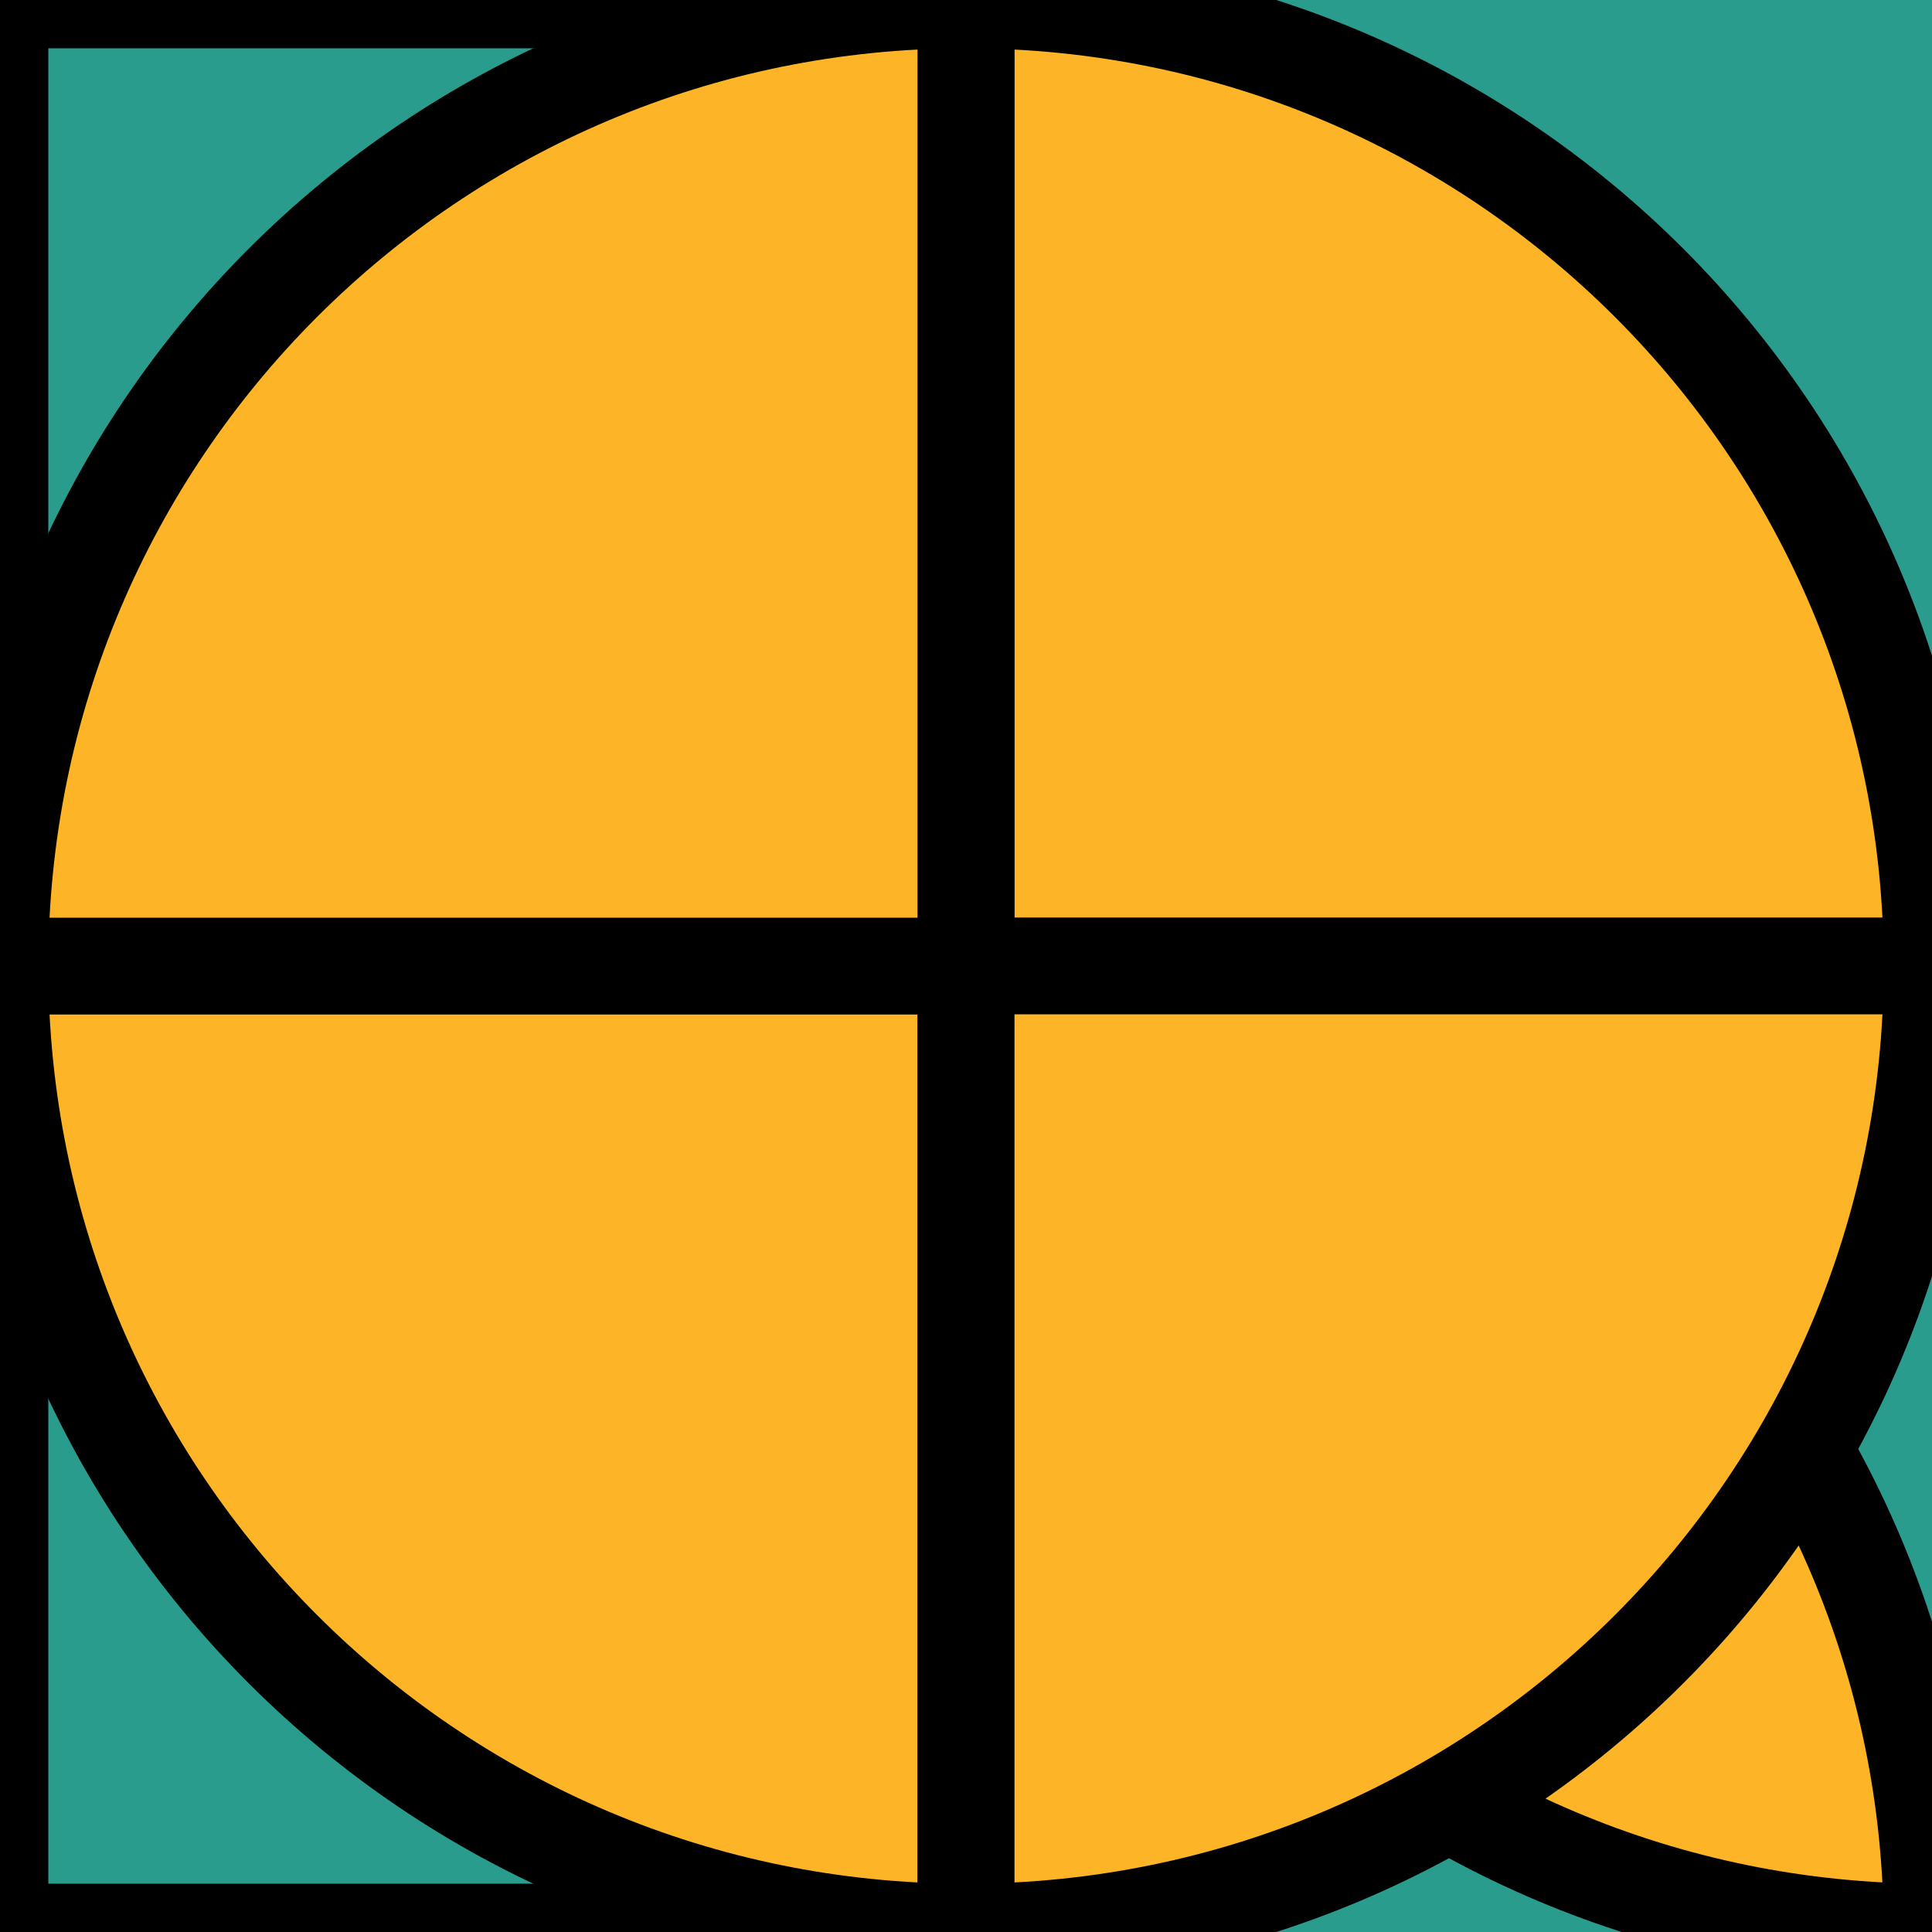
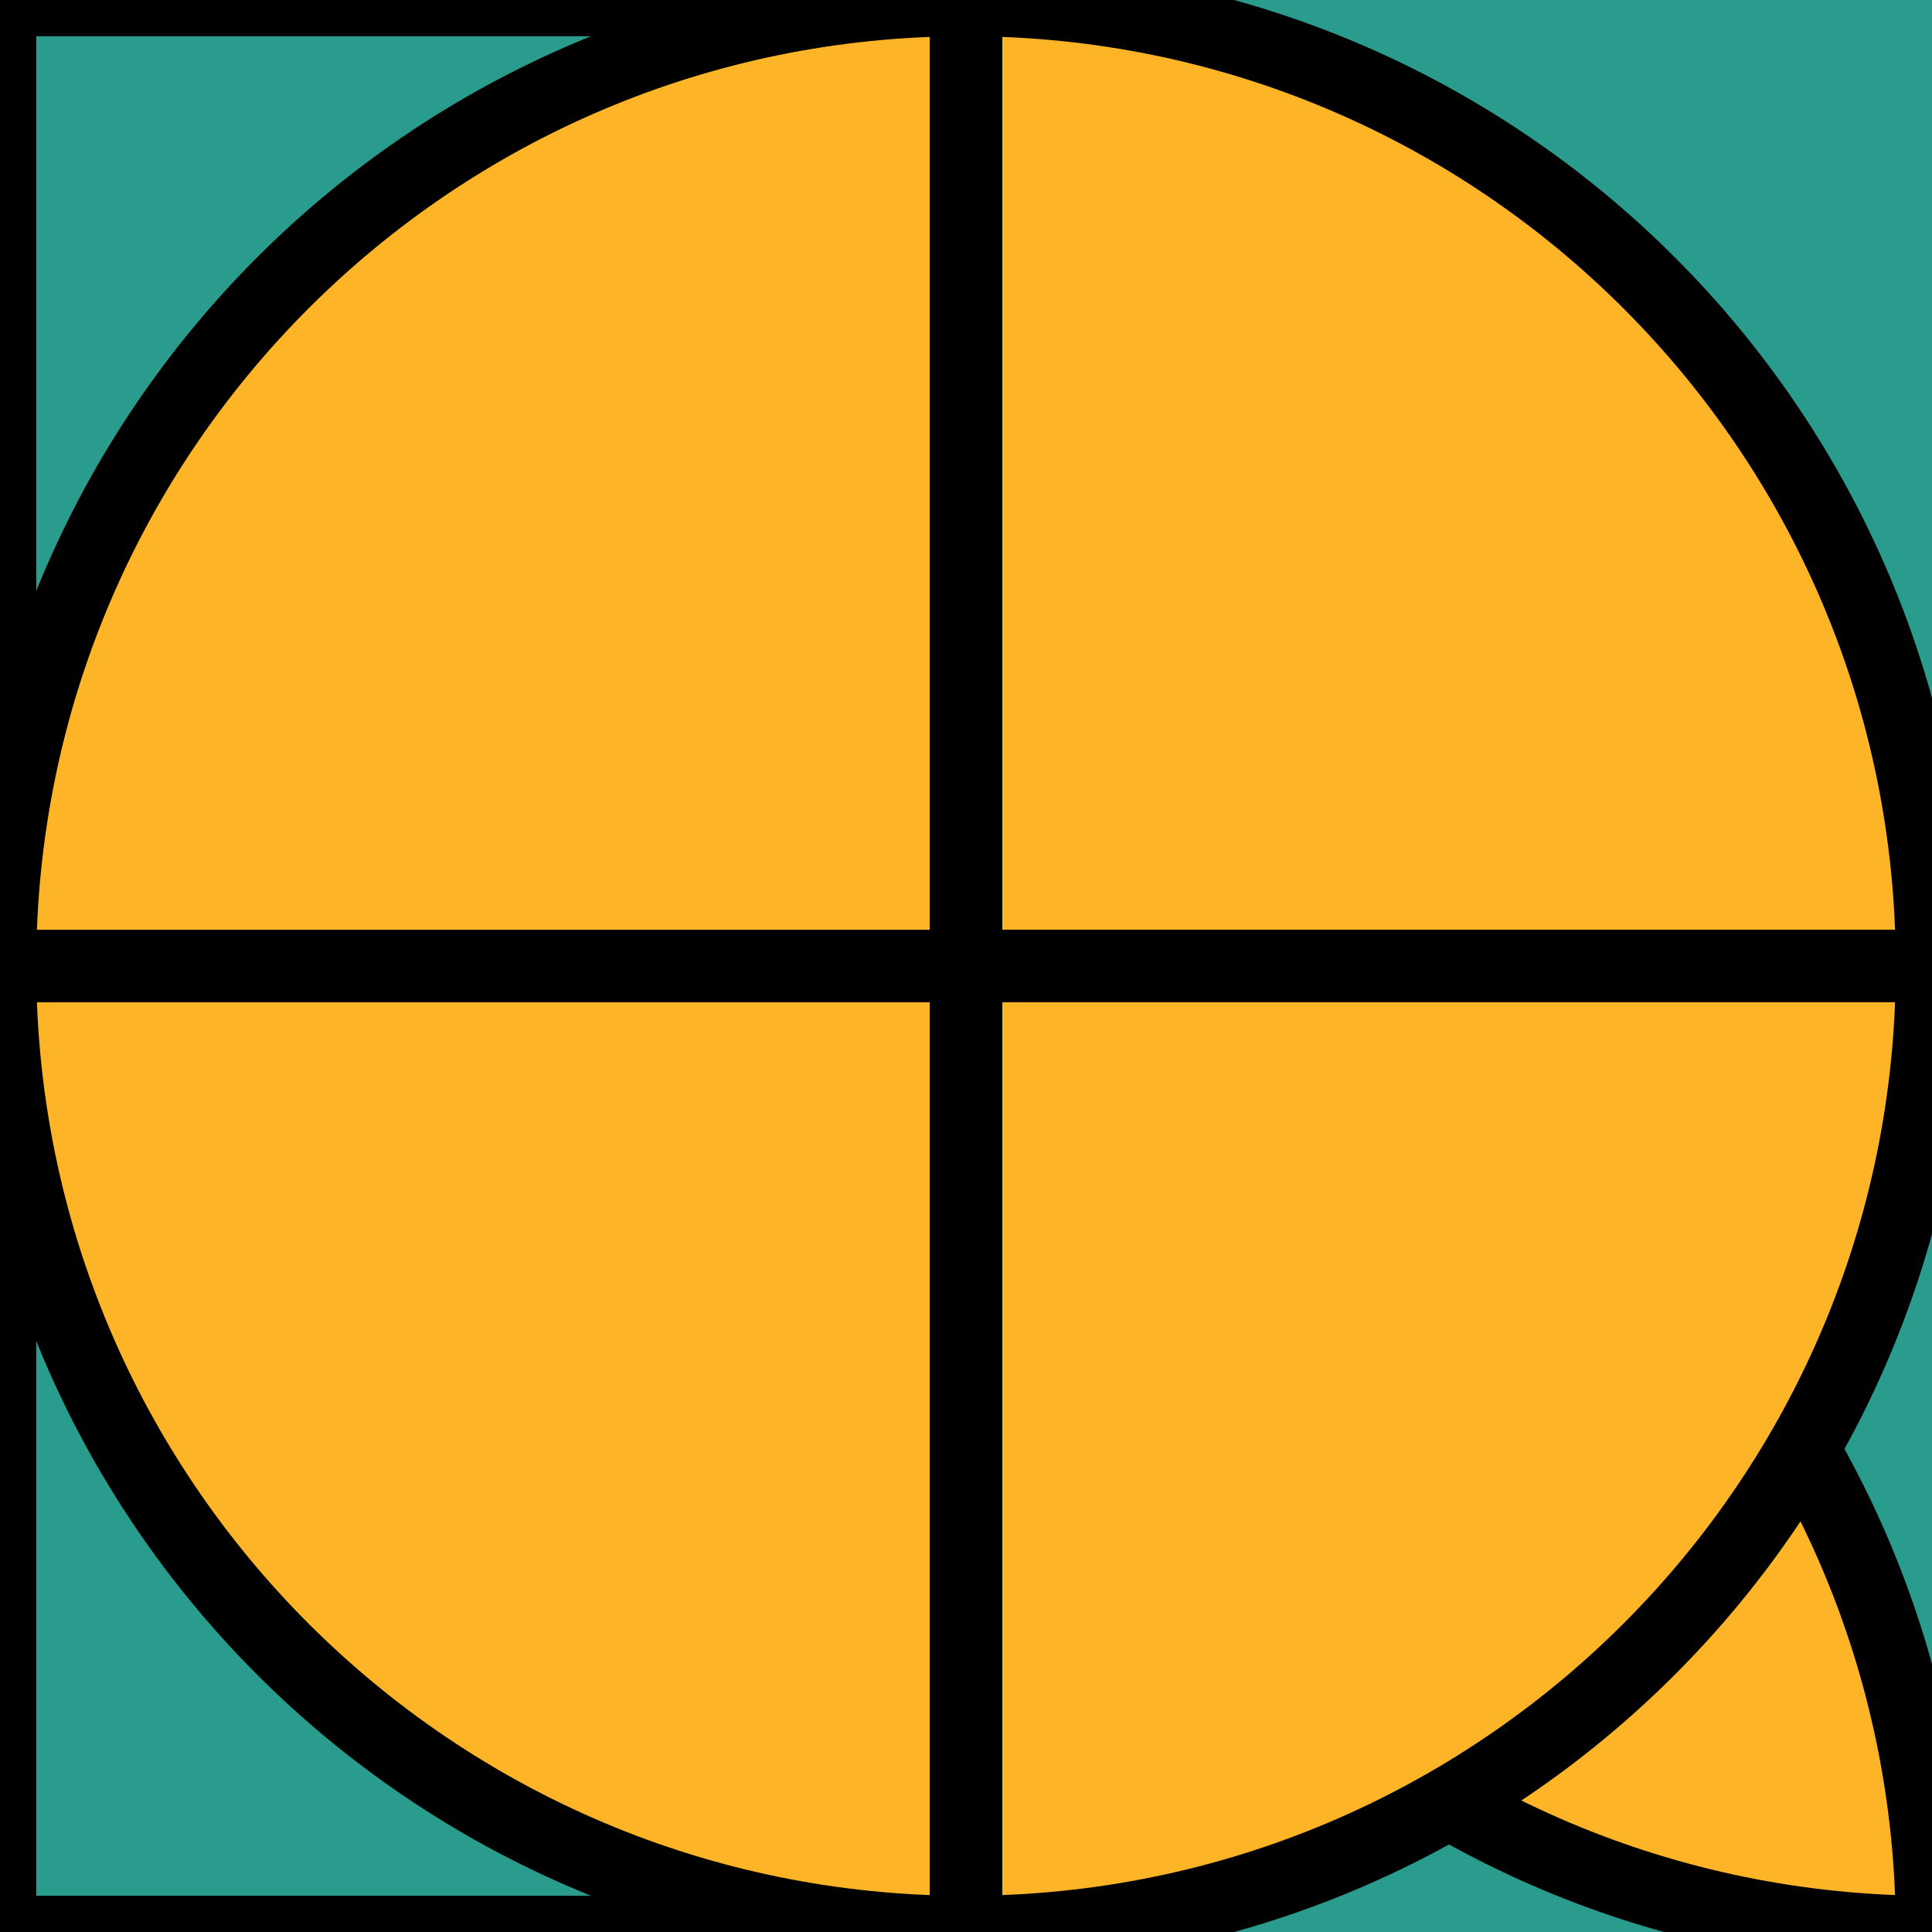
<svg xmlns="http://www.w3.org/2000/svg" id="Layer_1" data-name="Layer 1" viewBox="0 0 8 8">
  <defs>
    <style>
      .cls-1 {
        fill: #fdb527;
      }

      .cls-1, .cls-2 {
        stroke: #000;
        stroke-miterlimit: 10;
-         stroke-width: .4px;
+         stroke-width: .3px;
      }

      .cls-2 {
        fill: none;
      }

      .cls-3 {
        fill: #2a9c8e;
      }

      .cls-4 {
        clip-path: url(#clippath);
      }
    </style>
    <clipPath id="clippath">
      <rect class="cls-3" width="8" height="8" />
    </clipPath>
  </defs>
  <g>
    <rect class="cls-3" width="8" height="8" />
    <g class="cls-4">
      <path class="cls-1" d="M4,4h0c2.21,0,4,1.79,4,4h0c-2.21,0-4-1.79-4-4h0Z" />
      <path class="cls-1" d="M4,0h0C6.21,0,8,1.79,8,4H4V0h0Z" />
      <path class="cls-1" d="M0,4h0c2.21,0,4,1.79,4,4H0v-4H0Z" transform="translate(4 12) rotate(180)" />
      <path class="cls-1" d="M4,4h0c2.21,0,4,1.79,4,4h-4v-4h0Z" transform="translate(12 0) rotate(90)" />
      <path class="cls-1" d="M0,0h0C2.21,0,4,1.79,4,4H0V0H0Z" transform="translate(0 4) rotate(-90)" />
      <rect class="cls-2" y="0" width="4" height="8" />
    </g>
  </g>
</svg>
